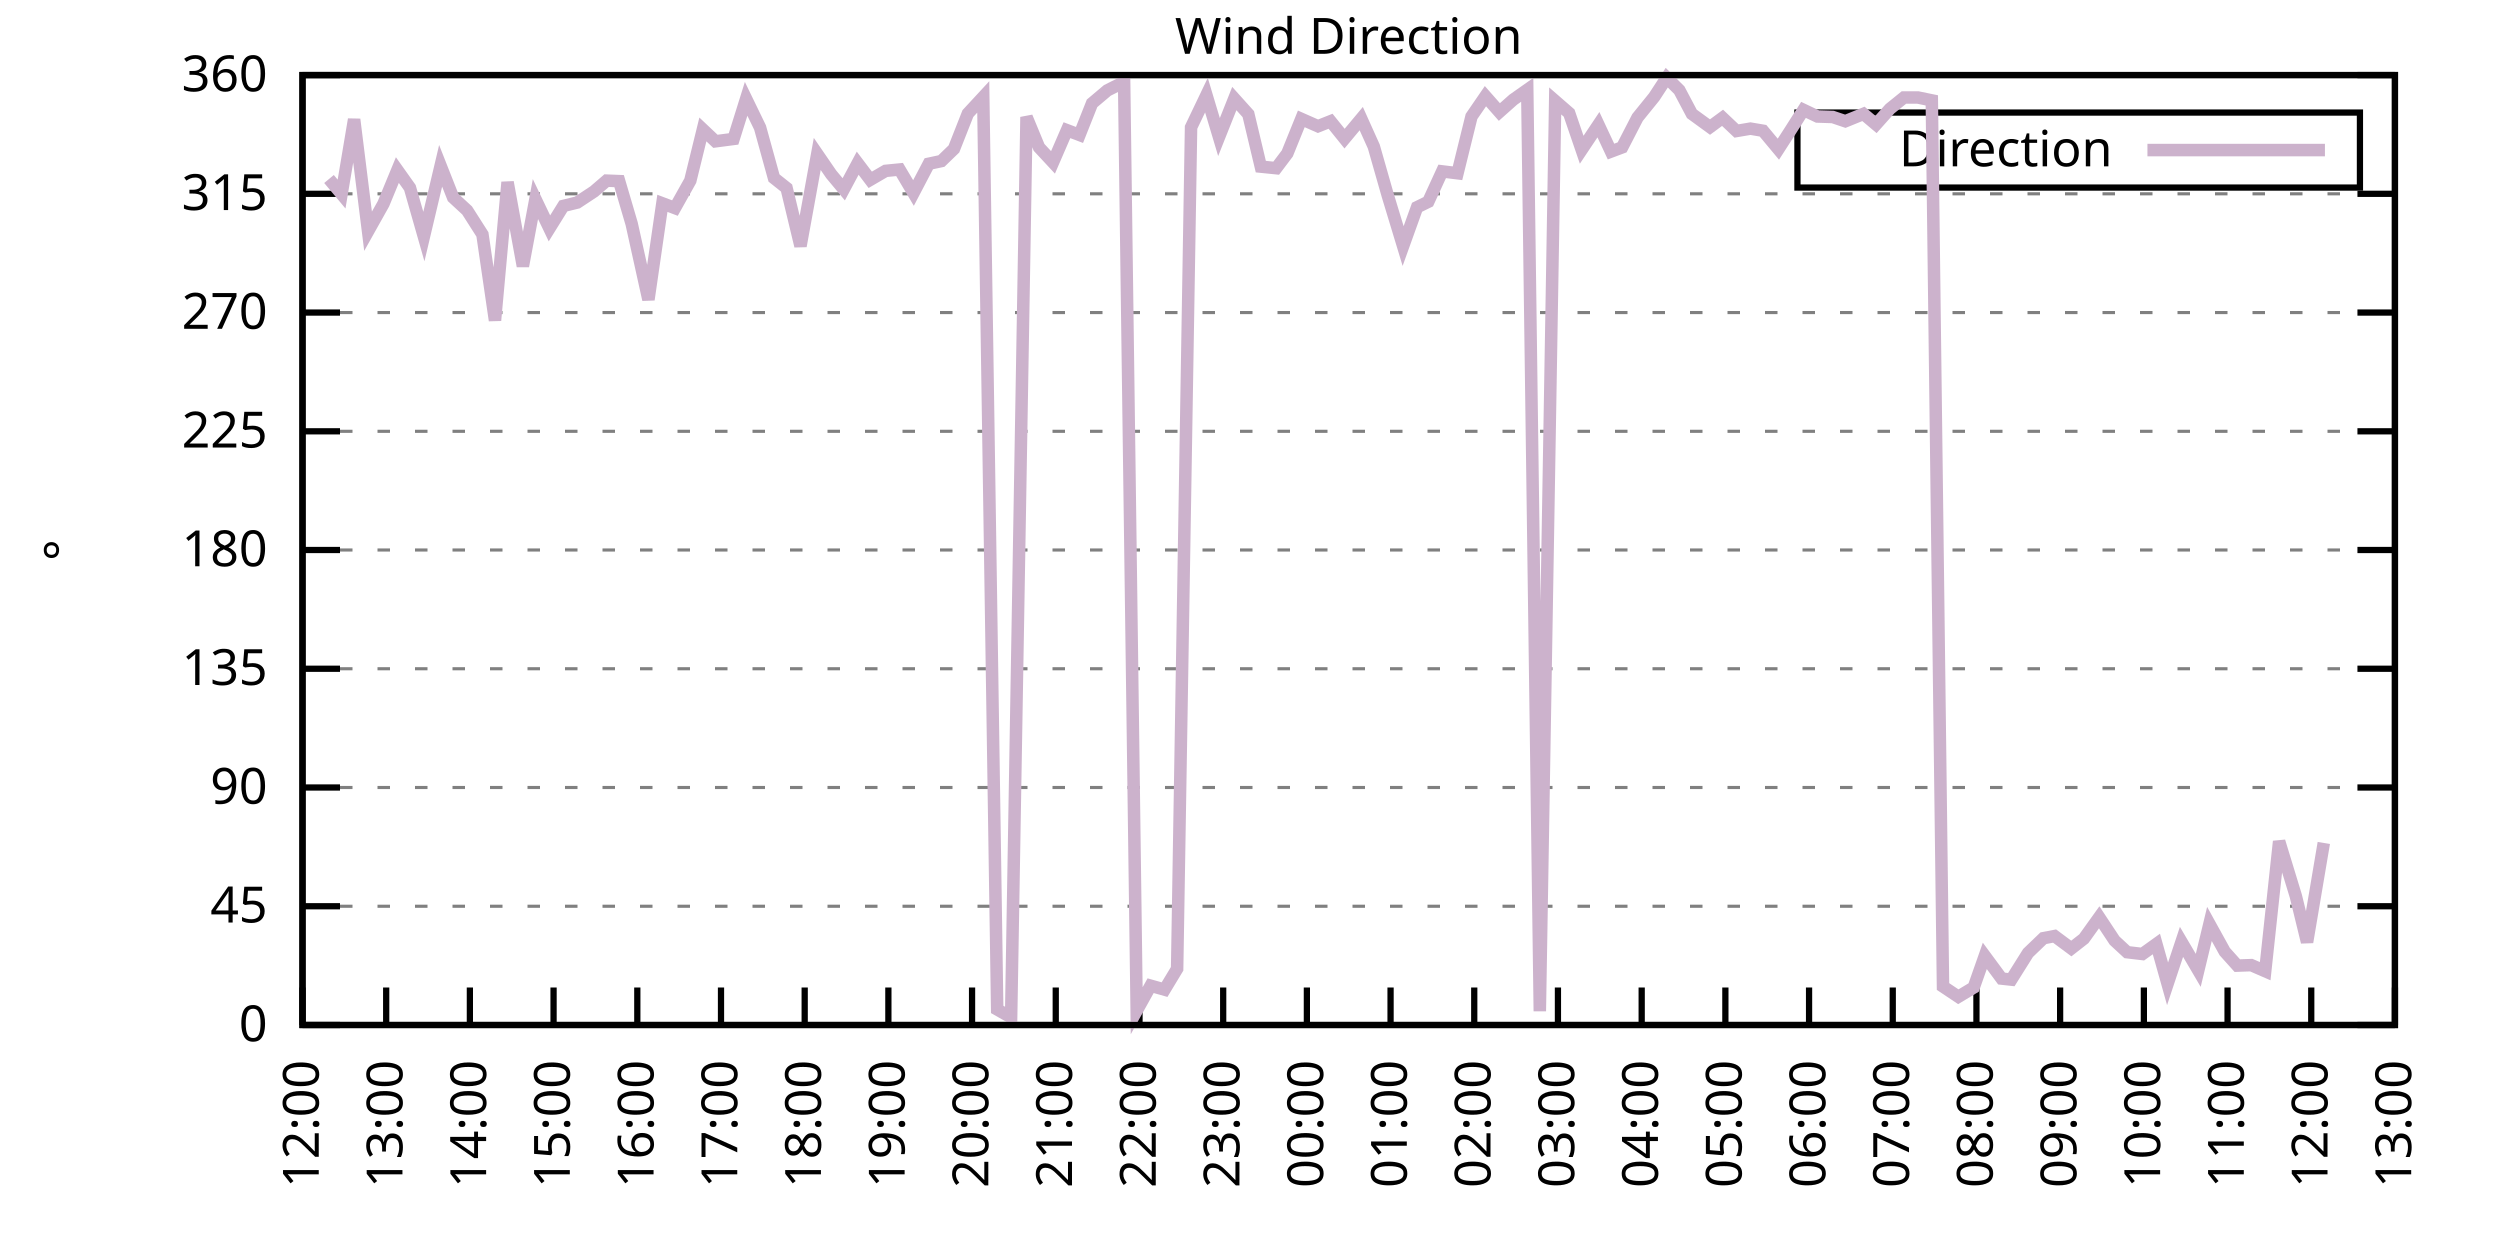
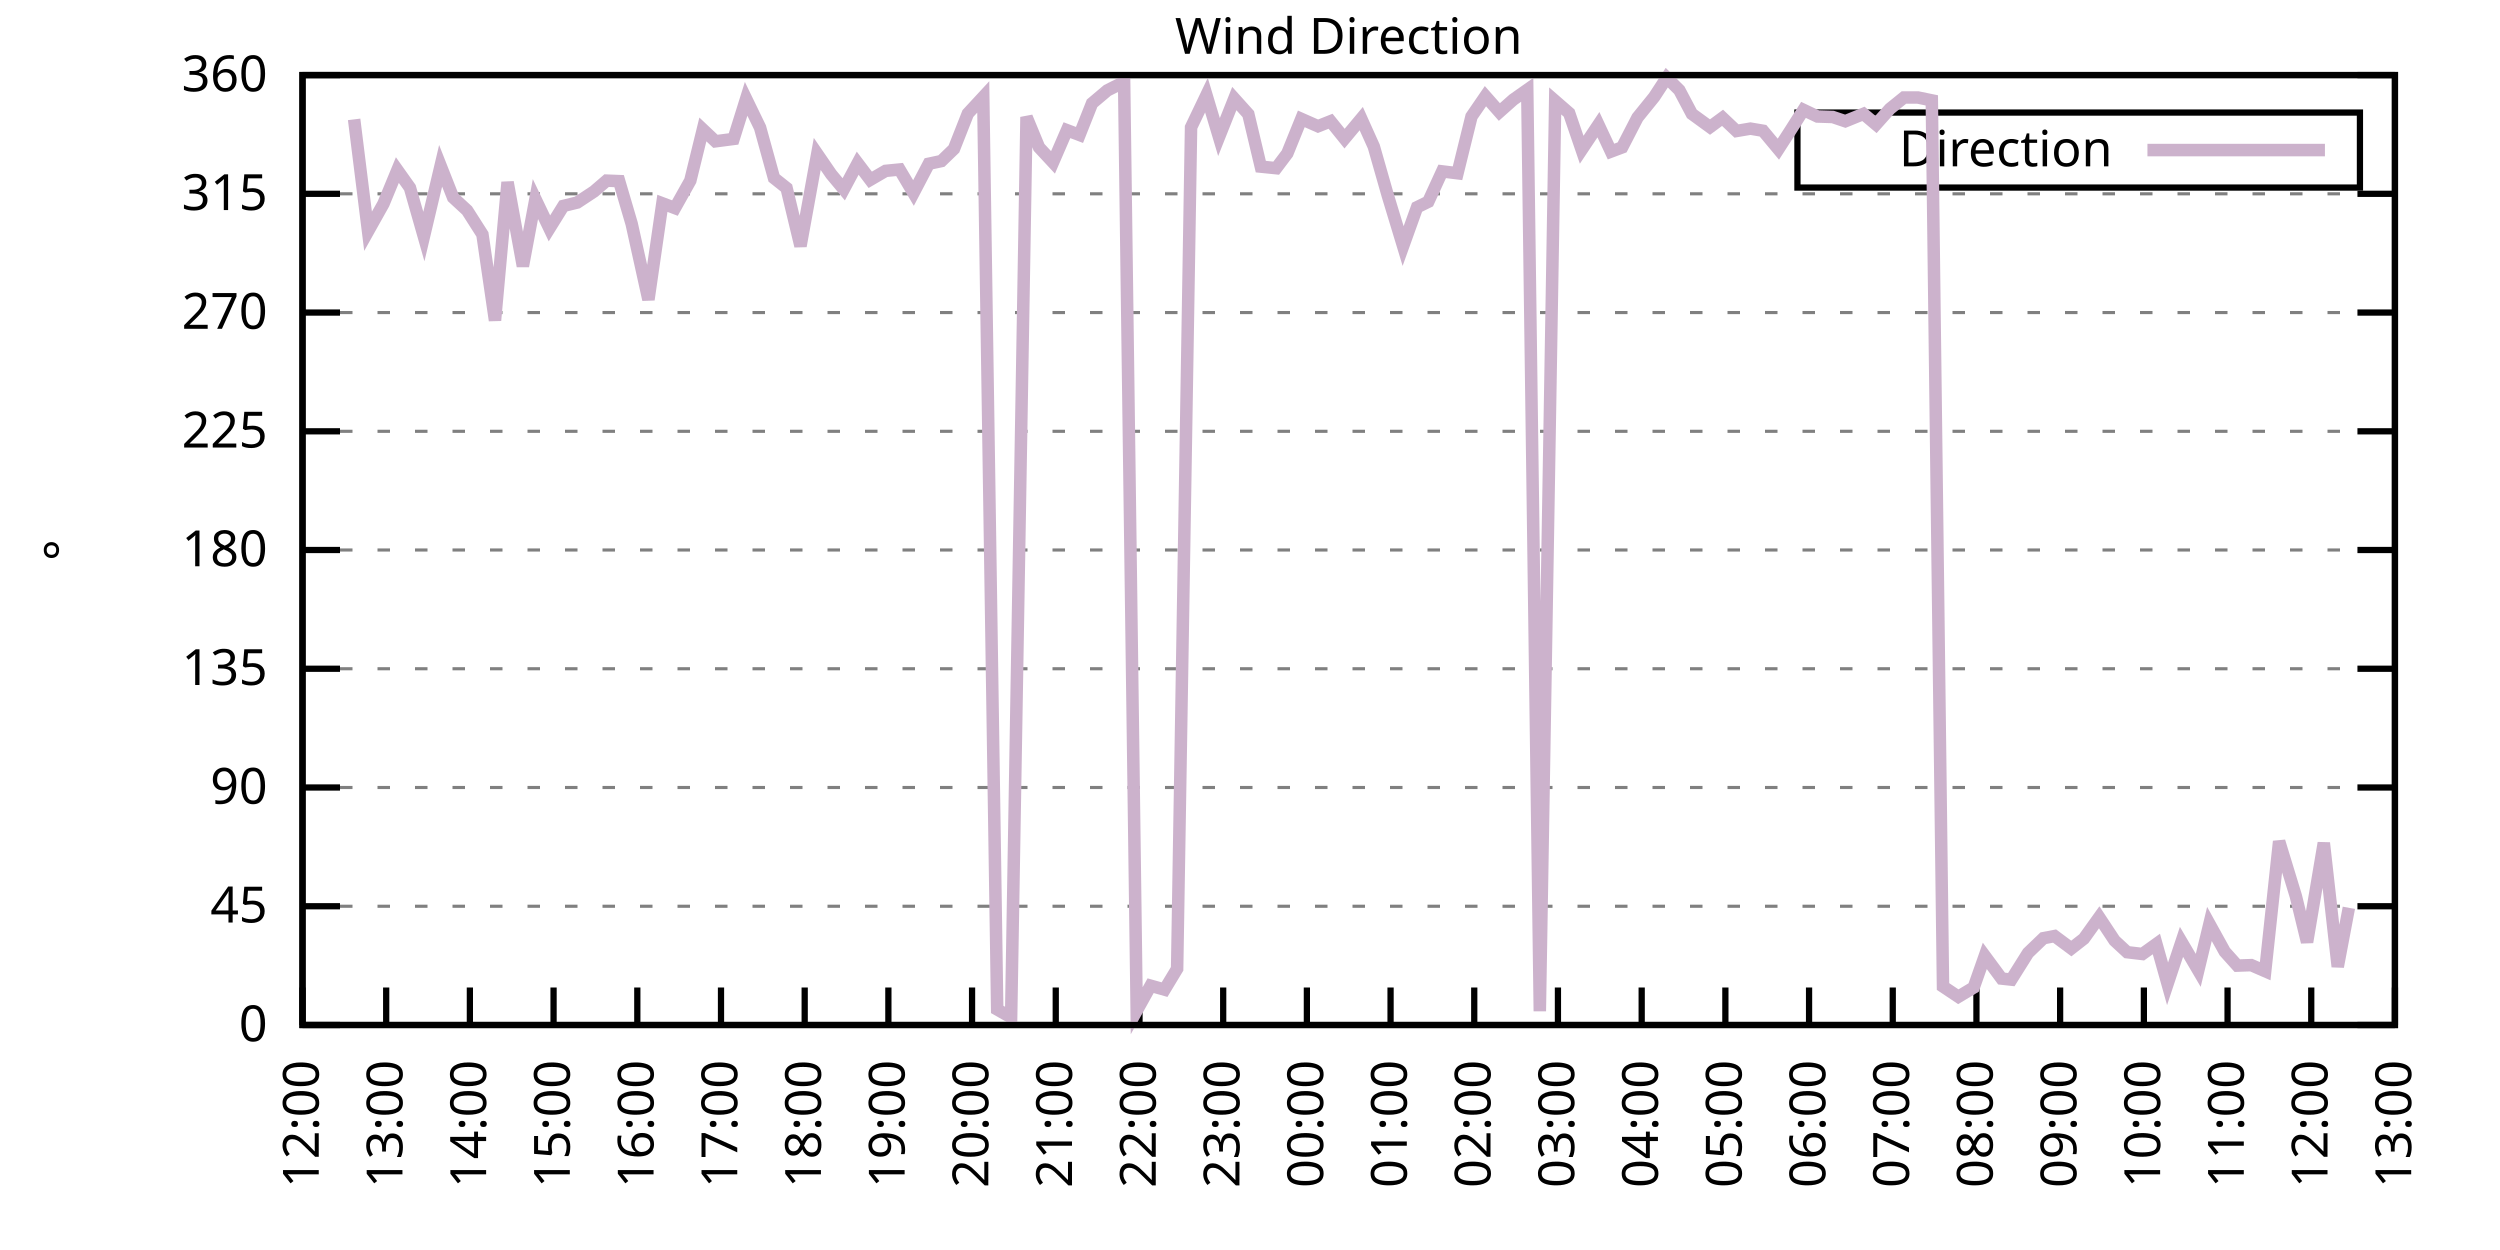
<svg xmlns="http://www.w3.org/2000/svg" xmlns:xlink="http://www.w3.org/1999/xlink" width="400" height="200" viewBox="0 0 400 200">
  <g id="gnuplot_canvas">
    <rect x="0" y="0" width="400" height="200" fill="none" />
    <defs>
      <circle id="gpDot" r="0.5" stroke-width="0.5" stroke="currentColor" />
      <path id="gpPt0" stroke-width="0.333" stroke="currentColor" d="M-1,0 h2 M0,-1 v2" />
      <path id="gpPt1" stroke-width="0.333" stroke="currentColor" d="M-1,-1 L1,1 M1,-1 L-1,1" />
      <path id="gpPt2" stroke-width="0.333" stroke="currentColor" d="M-1,0 L1,0 M0,-1 L0,1 M-1,-1 L1,1 M-1,1 L1,-1" />
      <rect id="gpPt3" stroke-width="0.333" stroke="currentColor" x="-1" y="-1" width="2" height="2" />
      <rect id="gpPt4" stroke-width="0.333" stroke="currentColor" fill="currentColor" x="-1" y="-1" width="2" height="2" />
      <circle id="gpPt5" stroke-width="0.333" stroke="currentColor" cx="0" cy="0" r="1" />
      <use xlink:href="#gpPt5" id="gpPt6" fill="currentColor" stroke="none" />
      <path id="gpPt7" stroke-width="0.333" stroke="currentColor" d="M0,-1.33 L-1.33,0.67 L1.33,0.67 z" />
      <use xlink:href="#gpPt7" id="gpPt8" fill="currentColor" stroke="none" />
      <use xlink:href="#gpPt7" id="gpPt9" stroke="currentColor" transform="rotate(180)" />
      <use xlink:href="#gpPt9" id="gpPt10" fill="currentColor" stroke="none" />
      <use xlink:href="#gpPt3" id="gpPt11" stroke="currentColor" transform="rotate(45)" />
      <use xlink:href="#gpPt11" id="gpPt12" fill="currentColor" stroke="none" />
      <path id="gpPt13" stroke-width="0.333" stroke="currentColor" d="M0,1.330 L1.265,0.411 L0.782,-1.067 L-0.782,-1.076 L-1.265,0.411 z" />
      <use xlink:href="#gpPt13" id="gpPt14" fill="currentColor" stroke="none" />
      <filter id="textbox" filterUnits="objectBoundingBox" x="0" y="0" height="1" width="1">
        <feFlood flood-color="white" flood-opacity="1" result="bgnd" />
        <feComposite in="SourceGraphic" in2="bgnd" operator="atop" />
      </filter>
      <filter id="greybox" filterUnits="objectBoundingBox" x="0" y="0" height="1" width="1">
        <feFlood flood-color="lightgrey" flood-opacity="1" result="grey" />
        <feComposite in="SourceGraphic" in2="grey" operator="atop" />
      </filter>
    </defs>
    <g fill="none" color="white" stroke="currentColor" stroke-width="1.00" stroke-linecap="butt" stroke-linejoin="miter">
</g>
    <g fill="none" color="black" stroke="currentColor" stroke-width="1.00" stroke-linecap="butt" stroke-linejoin="miter">
      <g stroke="none" shape-rendering="crispEdges">
        <polygon fill="rgb(255, 255, 255)" points="48.40,164.00 383.18,164.00 383.18,12.02 48.40,12.02 " />
      </g>
    </g>
    <g fill="none" color="black" stroke="currentColor" stroke-width="1.00" stroke-linecap="butt" stroke-linejoin="miter">
</g>
    <g fill="none" color="black" stroke="black" stroke-width="0.50" stroke-linecap="butt" stroke-linejoin="miter">
</g>
    <g fill="none" color="gray" stroke="currentColor" stroke-width="0.50" stroke-linecap="butt" stroke-linejoin="miter">
      <path stroke="gray" stroke-dasharray="2,4" class="gridline" d="M48.40,164.00 L383.19,164.00  " />
    </g>
    <g fill="none" color="gray" stroke="gray" stroke-width="1.00" stroke-linecap="butt" stroke-linejoin="miter">
</g>
    <g fill="none" color="black" stroke="currentColor" stroke-width="1.00" stroke-linecap="butt" stroke-linejoin="miter">
      <path stroke="black" d="M48.40,164.00 L54.40,164.00 M383.19,164.00 L377.19,164.00  " />
      <g transform="translate(42.80,166.60)" stroke="none" fill="black" font-family="Sans" font-size="8.00" text-anchor="end">
        <text>
          <tspan font-family="Sans"> 0</tspan>
        </text>
      </g>
    </g>
    <g fill="none" color="black" stroke="currentColor" stroke-width="1.00" stroke-linecap="butt" stroke-linejoin="miter">
</g>
    <g fill="none" color="black" stroke="black" stroke-width="0.50" stroke-linecap="butt" stroke-linejoin="miter">
</g>
    <g fill="none" color="gray" stroke="currentColor" stroke-width="0.50" stroke-linecap="butt" stroke-linejoin="miter">
      <path stroke="gray" stroke-dasharray="2,4" class="gridline" d="M48.40,145.00 L383.19,145.00  " />
    </g>
    <g fill="none" color="gray" stroke="gray" stroke-width="1.00" stroke-linecap="butt" stroke-linejoin="miter">
</g>
    <g fill="none" color="black" stroke="currentColor" stroke-width="1.00" stroke-linecap="butt" stroke-linejoin="miter">
      <path stroke="black" d="M48.40,145.00 L54.40,145.00 M383.19,145.00 L377.19,145.00  " />
      <g transform="translate(42.80,147.60)" stroke="none" fill="black" font-family="Sans" font-size="8.00" text-anchor="end">
        <text>
          <tspan font-family="Sans"> 45</tspan>
        </text>
      </g>
    </g>
    <g fill="none" color="black" stroke="currentColor" stroke-width="1.00" stroke-linecap="butt" stroke-linejoin="miter">
</g>
    <g fill="none" color="black" stroke="black" stroke-width="0.50" stroke-linecap="butt" stroke-linejoin="miter">
</g>
    <g fill="none" color="gray" stroke="currentColor" stroke-width="0.50" stroke-linecap="butt" stroke-linejoin="miter">
      <path stroke="gray" stroke-dasharray="2,4" class="gridline" d="M48.40,126.00 L383.19,126.00  " />
    </g>
    <g fill="none" color="gray" stroke="gray" stroke-width="1.00" stroke-linecap="butt" stroke-linejoin="miter">
</g>
    <g fill="none" color="black" stroke="currentColor" stroke-width="1.00" stroke-linecap="butt" stroke-linejoin="miter">
      <path stroke="black" d="M48.40,126.00 L54.40,126.00 M383.19,126.00 L377.19,126.00  " />
      <g transform="translate(42.80,128.60)" stroke="none" fill="black" font-family="Sans" font-size="8.00" text-anchor="end">
        <text>
          <tspan font-family="Sans"> 90</tspan>
        </text>
      </g>
    </g>
    <g fill="none" color="black" stroke="currentColor" stroke-width="1.00" stroke-linecap="butt" stroke-linejoin="miter">
</g>
    <g fill="none" color="black" stroke="black" stroke-width="0.50" stroke-linecap="butt" stroke-linejoin="miter">
</g>
    <g fill="none" color="gray" stroke="currentColor" stroke-width="0.50" stroke-linecap="butt" stroke-linejoin="miter">
      <path stroke="gray" stroke-dasharray="2,4" class="gridline" d="M48.40,107.00 L383.19,107.00  " />
    </g>
    <g fill="none" color="gray" stroke="gray" stroke-width="1.00" stroke-linecap="butt" stroke-linejoin="miter">
</g>
    <g fill="none" color="black" stroke="currentColor" stroke-width="1.00" stroke-linecap="butt" stroke-linejoin="miter">
      <path stroke="black" d="M48.40,107.00 L54.40,107.00 M383.19,107.00 L377.19,107.00  " />
      <g transform="translate(42.80,109.60)" stroke="none" fill="black" font-family="Sans" font-size="8.00" text-anchor="end">
        <text>
          <tspan font-family="Sans"> 135</tspan>
        </text>
      </g>
    </g>
    <g fill="none" color="black" stroke="currentColor" stroke-width="1.00" stroke-linecap="butt" stroke-linejoin="miter">
</g>
    <g fill="none" color="black" stroke="black" stroke-width="0.50" stroke-linecap="butt" stroke-linejoin="miter">
</g>
    <g fill="none" color="gray" stroke="currentColor" stroke-width="0.50" stroke-linecap="butt" stroke-linejoin="miter">
      <path stroke="gray" stroke-dasharray="2,4" class="gridline" d="M48.40,88.00 L383.19,88.00  " />
    </g>
    <g fill="none" color="gray" stroke="gray" stroke-width="1.00" stroke-linecap="butt" stroke-linejoin="miter">
</g>
    <g fill="none" color="black" stroke="currentColor" stroke-width="1.00" stroke-linecap="butt" stroke-linejoin="miter">
      <path stroke="black" d="M48.40,88.00 L54.40,88.00 M383.19,88.00 L377.19,88.00  " />
      <g transform="translate(42.80,90.60)" stroke="none" fill="black" font-family="Sans" font-size="8.00" text-anchor="end">
        <text>
          <tspan font-family="Sans"> 180</tspan>
        </text>
      </g>
    </g>
    <g fill="none" color="black" stroke="currentColor" stroke-width="1.00" stroke-linecap="butt" stroke-linejoin="miter">
</g>
    <g fill="none" color="black" stroke="black" stroke-width="0.50" stroke-linecap="butt" stroke-linejoin="miter">
</g>
    <g fill="none" color="gray" stroke="currentColor" stroke-width="0.50" stroke-linecap="butt" stroke-linejoin="miter">
      <path stroke="gray" stroke-dasharray="2,4" class="gridline" d="M48.40,69.01 L383.19,69.01  " />
    </g>
    <g fill="none" color="gray" stroke="gray" stroke-width="1.00" stroke-linecap="butt" stroke-linejoin="miter">
</g>
    <g fill="none" color="black" stroke="currentColor" stroke-width="1.00" stroke-linecap="butt" stroke-linejoin="miter">
      <path stroke="black" d="M48.40,69.01 L54.40,69.01 M383.19,69.01 L377.19,69.01  " />
      <g transform="translate(42.80,71.61)" stroke="none" fill="black" font-family="Sans" font-size="8.00" text-anchor="end">
        <text>
          <tspan font-family="Sans"> 225</tspan>
        </text>
      </g>
    </g>
    <g fill="none" color="black" stroke="currentColor" stroke-width="1.00" stroke-linecap="butt" stroke-linejoin="miter">
</g>
    <g fill="none" color="black" stroke="black" stroke-width="0.50" stroke-linecap="butt" stroke-linejoin="miter">
</g>
    <g fill="none" color="gray" stroke="currentColor" stroke-width="0.50" stroke-linecap="butt" stroke-linejoin="miter">
      <path stroke="gray" stroke-dasharray="2,4" class="gridline" d="M48.40,50.01 L383.19,50.01  " />
    </g>
    <g fill="none" color="gray" stroke="gray" stroke-width="1.00" stroke-linecap="butt" stroke-linejoin="miter">
</g>
    <g fill="none" color="black" stroke="currentColor" stroke-width="1.00" stroke-linecap="butt" stroke-linejoin="miter">
      <path stroke="black" d="M48.40,50.01 L54.40,50.01 M383.19,50.01 L377.19,50.01  " />
      <g transform="translate(42.80,52.61)" stroke="none" fill="black" font-family="Sans" font-size="8.00" text-anchor="end">
        <text>
          <tspan font-family="Sans"> 270</tspan>
        </text>
      </g>
    </g>
    <g fill="none" color="black" stroke="currentColor" stroke-width="1.00" stroke-linecap="butt" stroke-linejoin="miter">
</g>
    <g fill="none" color="black" stroke="black" stroke-width="0.50" stroke-linecap="butt" stroke-linejoin="miter">
</g>
    <g fill="none" color="gray" stroke="currentColor" stroke-width="0.50" stroke-linecap="butt" stroke-linejoin="miter">
      <path stroke="gray" stroke-dasharray="2,4" class="gridline" d="M48.40,31.01 L383.19,31.01  " />
    </g>
    <g fill="none" color="gray" stroke="gray" stroke-width="1.00" stroke-linecap="butt" stroke-linejoin="miter">
</g>
    <g fill="none" color="black" stroke="currentColor" stroke-width="1.00" stroke-linecap="butt" stroke-linejoin="miter">
      <path stroke="black" d="M48.40,31.01 L54.40,31.01 M383.19,31.01 L377.19,31.01  " />
      <g transform="translate(42.80,33.61)" stroke="none" fill="black" font-family="Sans" font-size="8.00" text-anchor="end">
        <text>
          <tspan font-family="Sans"> 315</tspan>
        </text>
      </g>
    </g>
    <g fill="none" color="black" stroke="currentColor" stroke-width="1.00" stroke-linecap="butt" stroke-linejoin="miter">
</g>
    <g fill="none" color="black" stroke="black" stroke-width="0.50" stroke-linecap="butt" stroke-linejoin="miter">
</g>
    <g fill="none" color="gray" stroke="currentColor" stroke-width="0.50" stroke-linecap="butt" stroke-linejoin="miter">
      <path stroke="gray" stroke-dasharray="2,4" class="gridline" d="M48.40,12.01 L383.19,12.01  " />
    </g>
    <g fill="none" color="gray" stroke="gray" stroke-width="1.00" stroke-linecap="butt" stroke-linejoin="miter">
</g>
    <g fill="none" color="black" stroke="currentColor" stroke-width="1.00" stroke-linecap="butt" stroke-linejoin="miter">
      <path stroke="black" d="M48.40,12.01 L54.40,12.01 M383.19,12.01 L377.19,12.01  " />
      <g transform="translate(42.80,14.61)" stroke="none" fill="black" font-family="Sans" font-size="8.00" text-anchor="end">
        <text>
          <tspan font-family="Sans"> 360</tspan>
        </text>
      </g>
    </g>
    <g fill="none" color="black" stroke="currentColor" stroke-width="1.00" stroke-linecap="butt" stroke-linejoin="miter">
      <path stroke="black" d="M48.40,164.00 L48.40,158.00  " />
      <g transform="translate(51.00,169.60) rotate(270.00)" stroke="none" fill="black" font-family="Sans" font-size="8.00" text-anchor="end">
        <text>
          <tspan font-family="Sans">12:00</tspan>
        </text>
      </g>
    </g>
    <g fill="none" color="black" stroke="currentColor" stroke-width="1.00" stroke-linecap="butt" stroke-linejoin="miter">
      <path stroke="black" d="M61.79,164.00 L61.79,158.00  " />
      <g transform="translate(64.39,169.60) rotate(270.00)" stroke="none" fill="black" font-family="Sans" font-size="8.00" text-anchor="end">
        <text>
          <tspan font-family="Sans">13:00</tspan>
        </text>
      </g>
    </g>
    <g fill="none" color="black" stroke="currentColor" stroke-width="1.00" stroke-linecap="butt" stroke-linejoin="miter">
      <path stroke="black" d="M75.18,164.00 L75.18,158.00  " />
      <g transform="translate(77.78,169.60) rotate(270.00)" stroke="none" fill="black" font-family="Sans" font-size="8.00" text-anchor="end">
        <text>
          <tspan font-family="Sans">14:00</tspan>
        </text>
      </g>
    </g>
    <g fill="none" color="black" stroke="currentColor" stroke-width="1.00" stroke-linecap="butt" stroke-linejoin="miter">
      <path stroke="black" d="M88.57,164.00 L88.57,158.00  " />
      <g transform="translate(91.17,169.60) rotate(270.00)" stroke="none" fill="black" font-family="Sans" font-size="8.00" text-anchor="end">
        <text>
          <tspan font-family="Sans">15:00</tspan>
        </text>
      </g>
    </g>
    <g fill="none" color="black" stroke="currentColor" stroke-width="1.00" stroke-linecap="butt" stroke-linejoin="miter">
      <path stroke="black" d="M101.97,164.00 L101.97,158.00  " />
      <g transform="translate(104.57,169.60) rotate(270.00)" stroke="none" fill="black" font-family="Sans" font-size="8.00" text-anchor="end">
        <text>
          <tspan font-family="Sans">16:00</tspan>
        </text>
      </g>
    </g>
    <g fill="none" color="black" stroke="currentColor" stroke-width="1.00" stroke-linecap="butt" stroke-linejoin="miter">
      <path stroke="black" d="M115.36,164.00 L115.36,158.00  " />
      <g transform="translate(117.96,169.60) rotate(270.00)" stroke="none" fill="black" font-family="Sans" font-size="8.00" text-anchor="end">
        <text>
          <tspan font-family="Sans">17:00</tspan>
        </text>
      </g>
    </g>
    <g fill="none" color="black" stroke="currentColor" stroke-width="1.00" stroke-linecap="butt" stroke-linejoin="miter">
      <path stroke="black" d="M128.75,164.00 L128.75,158.00  " />
      <g transform="translate(131.35,169.60) rotate(270.00)" stroke="none" fill="black" font-family="Sans" font-size="8.00" text-anchor="end">
        <text>
          <tspan font-family="Sans">18:00</tspan>
        </text>
      </g>
    </g>
    <g fill="none" color="black" stroke="currentColor" stroke-width="1.00" stroke-linecap="butt" stroke-linejoin="miter">
      <path stroke="black" d="M142.14,164.00 L142.14,158.00  " />
      <g transform="translate(144.74,169.60) rotate(270.00)" stroke="none" fill="black" font-family="Sans" font-size="8.00" text-anchor="end">
        <text>
          <tspan font-family="Sans">19:00</tspan>
        </text>
      </g>
    </g>
    <g fill="none" color="black" stroke="currentColor" stroke-width="1.00" stroke-linecap="butt" stroke-linejoin="miter">
      <path stroke="black" d="M155.53,164.00 L155.53,158.00  " />
      <g transform="translate(158.13,169.60) rotate(270.00)" stroke="none" fill="black" font-family="Sans" font-size="8.00" text-anchor="end">
        <text>
          <tspan font-family="Sans">20:00</tspan>
        </text>
      </g>
    </g>
    <g fill="none" color="black" stroke="currentColor" stroke-width="1.00" stroke-linecap="butt" stroke-linejoin="miter">
      <path stroke="black" d="M168.92,164.00 L168.92,158.00  " />
      <g transform="translate(171.52,169.60) rotate(270.00)" stroke="none" fill="black" font-family="Sans" font-size="8.00" text-anchor="end">
        <text>
          <tspan font-family="Sans">21:00</tspan>
        </text>
      </g>
    </g>
    <g fill="none" color="black" stroke="currentColor" stroke-width="1.00" stroke-linecap="butt" stroke-linejoin="miter">
      <path stroke="black" d="M182.32,164.00 L182.32,158.00  " />
      <g transform="translate(184.92,169.60) rotate(270.00)" stroke="none" fill="black" font-family="Sans" font-size="8.00" text-anchor="end">
        <text>
          <tspan font-family="Sans">22:00</tspan>
        </text>
      </g>
    </g>
    <g fill="none" color="black" stroke="currentColor" stroke-width="1.00" stroke-linecap="butt" stroke-linejoin="miter">
      <path stroke="black" d="M195.71,164.00 L195.71,158.00  " />
      <g transform="translate(198.31,169.60) rotate(270.00)" stroke="none" fill="black" font-family="Sans" font-size="8.00" text-anchor="end">
        <text>
          <tspan font-family="Sans">23:00</tspan>
        </text>
      </g>
    </g>
    <g fill="none" color="black" stroke="currentColor" stroke-width="1.00" stroke-linecap="butt" stroke-linejoin="miter">
      <path stroke="black" d="M209.10,164.00 L209.10,158.00  " />
      <g transform="translate(211.70,169.60) rotate(270.00)" stroke="none" fill="black" font-family="Sans" font-size="8.00" text-anchor="end">
        <text>
          <tspan font-family="Sans">00:00</tspan>
        </text>
      </g>
    </g>
    <g fill="none" color="black" stroke="currentColor" stroke-width="1.00" stroke-linecap="butt" stroke-linejoin="miter">
      <path stroke="black" d="M222.49,164.00 L222.49,158.00  " />
      <g transform="translate(225.09,169.60) rotate(270.00)" stroke="none" fill="black" font-family="Sans" font-size="8.00" text-anchor="end">
        <text>
          <tspan font-family="Sans">01:00</tspan>
        </text>
      </g>
    </g>
    <g fill="none" color="black" stroke="currentColor" stroke-width="1.00" stroke-linecap="butt" stroke-linejoin="miter">
      <path stroke="black" d="M235.88,164.00 L235.88,158.00  " />
      <g transform="translate(238.48,169.60) rotate(270.00)" stroke="none" fill="black" font-family="Sans" font-size="8.00" text-anchor="end">
        <text>
          <tspan font-family="Sans">02:00</tspan>
        </text>
      </g>
    </g>
    <g fill="none" color="black" stroke="currentColor" stroke-width="1.00" stroke-linecap="butt" stroke-linejoin="miter">
      <path stroke="black" d="M249.27,164.00 L249.27,158.00  " />
      <g transform="translate(251.87,169.60) rotate(270.00)" stroke="none" fill="black" font-family="Sans" font-size="8.00" text-anchor="end">
        <text>
          <tspan font-family="Sans">03:00</tspan>
        </text>
      </g>
    </g>
    <g fill="none" color="black" stroke="currentColor" stroke-width="1.00" stroke-linecap="butt" stroke-linejoin="miter">
      <path stroke="black" d="M262.67,164.00 L262.67,158.00  " />
      <g transform="translate(265.27,169.60) rotate(270.00)" stroke="none" fill="black" font-family="Sans" font-size="8.00" text-anchor="end">
        <text>
          <tspan font-family="Sans">04:00</tspan>
        </text>
      </g>
    </g>
    <g fill="none" color="black" stroke="currentColor" stroke-width="1.00" stroke-linecap="butt" stroke-linejoin="miter">
      <path stroke="black" d="M276.06,164.00 L276.06,158.00  " />
      <g transform="translate(278.66,169.60) rotate(270.00)" stroke="none" fill="black" font-family="Sans" font-size="8.00" text-anchor="end">
        <text>
          <tspan font-family="Sans">05:00</tspan>
        </text>
      </g>
    </g>
    <g fill="none" color="black" stroke="currentColor" stroke-width="1.00" stroke-linecap="butt" stroke-linejoin="miter">
      <path stroke="black" d="M289.45,164.00 L289.45,158.00  " />
      <g transform="translate(292.05,169.60) rotate(270.00)" stroke="none" fill="black" font-family="Sans" font-size="8.00" text-anchor="end">
        <text>
          <tspan font-family="Sans">06:00</tspan>
        </text>
      </g>
    </g>
    <g fill="none" color="black" stroke="currentColor" stroke-width="1.00" stroke-linecap="butt" stroke-linejoin="miter">
      <path stroke="black" d="M302.84,164.00 L302.84,158.00  " />
      <g transform="translate(305.44,169.60) rotate(270.00)" stroke="none" fill="black" font-family="Sans" font-size="8.00" text-anchor="end">
        <text>
          <tspan font-family="Sans">07:00</tspan>
        </text>
      </g>
    </g>
    <g fill="none" color="black" stroke="currentColor" stroke-width="1.00" stroke-linecap="butt" stroke-linejoin="miter">
      <path stroke="black" d="M316.23,164.00 L316.23,158.00  " />
      <g transform="translate(318.83,169.60) rotate(270.00)" stroke="none" fill="black" font-family="Sans" font-size="8.00" text-anchor="end">
        <text>
          <tspan font-family="Sans">08:00</tspan>
        </text>
      </g>
    </g>
    <g fill="none" color="black" stroke="currentColor" stroke-width="1.00" stroke-linecap="butt" stroke-linejoin="miter">
      <path stroke="black" d="M329.62,164.00 L329.62,158.00  " />
      <g transform="translate(332.22,169.60) rotate(270.00)" stroke="none" fill="black" font-family="Sans" font-size="8.00" text-anchor="end">
        <text>
          <tspan font-family="Sans">09:00</tspan>
        </text>
      </g>
    </g>
    <g fill="none" color="black" stroke="currentColor" stroke-width="1.00" stroke-linecap="butt" stroke-linejoin="miter">
      <path stroke="black" d="M343.02,164.00 L343.02,158.00  " />
      <g transform="translate(345.62,169.60) rotate(270.00)" stroke="none" fill="black" font-family="Sans" font-size="8.00" text-anchor="end">
        <text>
          <tspan font-family="Sans">10:00</tspan>
        </text>
      </g>
    </g>
    <g fill="none" color="black" stroke="currentColor" stroke-width="1.00" stroke-linecap="butt" stroke-linejoin="miter">
      <path stroke="black" d="M356.41,164.00 L356.41,158.00  " />
      <g transform="translate(359.01,169.60) rotate(270.00)" stroke="none" fill="black" font-family="Sans" font-size="8.00" text-anchor="end">
        <text>
          <tspan font-family="Sans">11:00</tspan>
        </text>
      </g>
    </g>
    <g fill="none" color="black" stroke="currentColor" stroke-width="1.00" stroke-linecap="butt" stroke-linejoin="miter">
      <path stroke="black" d="M369.80,164.00 L369.80,158.00  " />
      <g transform="translate(372.40,169.60) rotate(270.00)" stroke="none" fill="black" font-family="Sans" font-size="8.00" text-anchor="end">
        <text>
          <tspan font-family="Sans">12:00</tspan>
        </text>
      </g>
    </g>
    <g fill="none" color="black" stroke="currentColor" stroke-width="1.00" stroke-linecap="butt" stroke-linejoin="miter">
      <path stroke="black" d="M383.19,164.00 L383.19,158.00  " />
      <g transform="translate(385.79,169.60) rotate(270.00)" stroke="none" fill="black" font-family="Sans" font-size="8.00" text-anchor="end">
        <text>
          <tspan font-family="Sans">13:00</tspan>
        </text>
      </g>
    </g>
    <g fill="none" color="black" stroke="currentColor" stroke-width="1.00" stroke-linecap="butt" stroke-linejoin="miter">
</g>
    <g fill="none" color="black" stroke="currentColor" stroke-width="1.00" stroke-linecap="butt" stroke-linejoin="miter">
      <path stroke="black" d="M48.40,12.01 L48.40,164.00 L383.19,164.00 L383.19,12.01 L48.40,12.01 Z  " />
    </g>
    <g fill="none" color="black" stroke="currentColor" stroke-width="1.00" stroke-linecap="butt" stroke-linejoin="miter">
</g>
    <g fill="none" color="black" stroke="currentColor" stroke-width="1.00" stroke-linecap="butt" stroke-linejoin="miter">
      <path stroke="black" d="M287.59,30.01 L287.59,18.01 L377.59,18.01 L377.59,30.01 L287.59,30.01 Z  " />
    </g>
    <g id="Wind_direction_plot_1">
      <g fill="none" color="white" stroke="black" stroke-width="2.00" stroke-linecap="butt" stroke-linejoin="miter">
</g>
      <g fill="none" color="black" stroke="currentColor" stroke-width="2.00" stroke-linecap="butt" stroke-linejoin="miter">
        <g transform="translate(337.99,26.61)" stroke="none" fill="black" font-family="Sans" font-size="8.00" text-anchor="end">
          <text>
            <tspan font-family="Sans">Direction</tspan>
          </text>
        </g>
      </g>
      <g fill="none" color="black" stroke="currentColor" stroke-width="2.00" stroke-linecap="butt" stroke-linejoin="miter">
-         <path stroke="rgb(204, 178, 204)" d="M343.59,24.01 L371.99,24.01 M52.64,28.64 L54.65,31.05 L56.66,19.10 L58.89,37.00 L61.35,32.61 L63.58,27.21   L65.59,30.04 L67.82,37.85 L70.50,26.53 L72.50,31.60 L74.74,33.67 L77.19,37.51 L79.20,51.27 L81.21,29.15   L83.66,42.58 L85.67,31.85 L87.91,36.54 L90.14,32.95 L92.37,32.40 L95.05,30.63 L97.06,28.90 L99.06,28.98   L101.07,35.82 L103.75,47.94 L105.98,32.53 L107.99,33.29 L110.45,28.90 L112.46,20.71 L114.47,22.61 L117.37,22.23   L119.38,15.81 L121.61,20.41 L123.84,28.48 L125.85,30.08 L128.08,39.37 L130.76,24.63 L132.99,27.88 L135.00,30.29   L137.23,26.11 L139.24,28.77 L141.69,27.34 L143.93,27.12 L146.16,30.88 L148.61,26.20 L150.62,25.77 L152.63,23.83   L154.86,18.17 L157.32,15.51 L159.55,161.51 L161.78,162.78 L164.24,18.72 L166.25,23.58 L168.48,25.98 L170.71,20.83   L172.72,21.59 L174.73,16.53 L177.18,14.46 L179.86,13.11 L181.87,161.72 L184.10,157.71 L186.33,158.34 L188.34,155.01   L190.57,20.37 L193.03,15.22 L195.04,21.93 L197.49,15.77 L199.73,18.26 L201.73,26.66 L204.19,26.91 L205.97,24.55   L208.21,19.02 L210.88,20.20 L212.89,19.40 L215.13,22.18 L217.80,18.98 L219.81,23.45 L222.04,31.26 L224.50,39.37   L226.73,33.16 L228.52,32.28 L230.75,27.42 L233.20,27.72 L235.44,18.64 L237.67,15.39 L239.90,17.92 L242.13,15.94   L244.36,14.37 L246.37,161.80 L248.83,16.15 L251.06,18.09 L253.07,23.96 L255.75,19.95 L257.76,24.25 L259.54,23.58   L262.00,18.81 L264.67,15.51 L266.68,12.43 L268.69,14.42 L270.70,18.22 L273.60,20.33 L275.61,18.85 L277.84,20.96   L280.07,20.58 L282.08,20.92 L284.54,23.87 L286.55,20.75 L288.56,17.58 L290.79,18.64 L293.24,18.72 L295.25,19.40   L298.15,18.22 L300.16,19.91 L302.39,17.41 L304.63,15.60 L306.86,15.60 L309.09,16.06 L310.88,157.84 L313.33,159.48   L315.79,158.00 L317.57,152.94 L320.25,156.57 L321.81,156.74 L324.49,152.47 L326.95,150.11 L328.73,149.77 L331.41,151.76   L333.42,150.19 L335.87,146.77 L338.33,150.49 L340.34,152.35 L342.79,152.64 L345.02,151.04 L346.81,157.41 L349.04,150.70   L351.72,155.26 L353.51,147.83 L355.96,152.26 L357.97,154.50 L360.20,154.42 L362.43,155.39 L364.66,134.62 L367.34,143.40   L369.13,150.74 L371.81,134.87  " />
+         <path stroke="rgb(204, 178, 204)" d="M343.59,24.01 L371.99,24.01 M56.66,19.10 L58.89,37.00 L61.35,32.61 L63.58,27.21 L65.59,30.04 L67.82,37.85   L70.50,26.53 L72.50,31.60 L74.74,33.67 L77.19,37.51 L79.20,51.27 L81.21,29.15 L83.66,42.58 L85.67,31.85   L87.91,36.54 L90.14,32.95 L92.37,32.40 L95.05,30.63 L97.06,28.90 L99.06,28.98 L101.07,35.82 L103.75,47.94   L105.98,32.53 L107.99,33.29 L110.45,28.90 L112.46,20.71 L114.47,22.61 L117.37,22.23 L119.38,15.81 L121.61,20.41   L123.84,28.48 L125.85,30.08 L128.08,39.37 L130.76,24.63 L132.99,27.88 L135.00,30.29 L137.23,26.11 L139.24,28.77   L141.69,27.34 L143.93,27.12 L146.16,30.88 L148.61,26.20 L150.62,25.77 L152.63,23.83 L154.86,18.17 L157.32,15.51   L159.55,161.51 L161.78,162.78 L164.24,18.72 L166.25,23.58 L168.48,25.98 L170.71,20.83 L172.72,21.59 L174.73,16.53   L177.18,14.46 L179.86,13.11 L181.87,161.72 L184.10,157.71 L186.33,158.34 L188.34,155.01 L190.57,20.37 L193.03,15.22   L195.04,21.93 L197.49,15.77 L199.73,18.26 L201.73,26.66 L204.19,26.91 L205.97,24.55 L208.21,19.02 L210.88,20.20   L212.89,19.40 L215.13,22.18 L217.80,18.98 L219.81,23.45 L222.04,31.26 L224.50,39.37 L226.73,33.16 L228.52,32.28   L230.75,27.42 L233.20,27.72 L235.44,18.64 L237.67,15.39 L239.90,17.92 L242.13,15.94 L244.36,14.37 L246.37,161.80   L248.83,16.15 L251.06,18.09 L253.07,23.96 L255.75,19.95 L257.76,24.25 L259.54,23.58 L262.00,18.81 L264.67,15.51   L266.68,12.43 L268.69,14.42 L270.70,18.22 L273.60,20.33 L275.61,18.85 L277.84,20.96 L280.07,20.58 L282.08,20.92   L284.54,23.87 L286.55,20.75 L288.56,17.58 L290.79,18.64 L293.24,18.72 L295.25,19.40 L298.15,18.22 L300.16,19.91   L302.39,17.41 L304.63,15.60 L306.86,15.60 L309.09,16.06 L310.88,157.84 L313.33,159.48 L315.79,158.00 L317.57,152.94   L320.25,156.57 L321.81,156.74 L324.49,152.47 L326.95,150.11 L328.73,149.77 L331.41,151.76 L333.42,150.19 L335.87,146.77   L338.33,150.49 L340.34,152.35 L342.79,152.64 L345.02,151.04 L346.81,157.41 L349.04,150.70 L351.72,155.26 L353.51,147.83   L355.96,152.26 L357.97,154.50 L360.20,154.42 L362.43,155.39 L364.66,134.62 L367.34,143.40 L369.13,150.74 L371.81,134.87   L374.04,154.67 L375.82,145.25  " />
      </g>
    </g>
    <g fill="none" color="black" stroke="currentColor" stroke-width="2.00" stroke-linecap="butt" stroke-linejoin="miter">
</g>
    <g fill="none" color="black" stroke="black" stroke-width="1.00" stroke-linecap="butt" stroke-linejoin="miter">
</g>
    <g fill="none" color="black" stroke="currentColor" stroke-width="1.00" stroke-linecap="butt" stroke-linejoin="miter">
      <path stroke="black" d="M48.40,12.01 L48.40,164.00 L383.19,164.00 L383.19,12.01 L48.40,12.01 Z  " />
      <g transform="translate(12.80,88.01) rotate(270.00)" stroke="none" fill="black" font-family="Sans" font-size="8.00" text-anchor="middle">
        <text>
          <tspan font-family="Sans">°</tspan>
        </text>
      </g>
    </g>
    <g fill="none" color="black" stroke="currentColor" stroke-width="1.00" stroke-linecap="butt" stroke-linejoin="miter">
</g>
    <g fill="none" color="black" stroke="currentColor" stroke-width="1.00" stroke-linecap="butt" stroke-linejoin="miter">
      <g transform="translate(215.79,8.61)" stroke="none" fill="black" font-family="Sans" font-size="8.00" text-anchor="middle">
        <text>
          <tspan font-family="Sans">Wind Direction</tspan>
        </text>
      </g>
    </g>
    <g fill="none" color="black" stroke="currentColor" stroke-width="1.00" stroke-linecap="butt" stroke-linejoin="miter">
</g>
  </g>
</svg>
